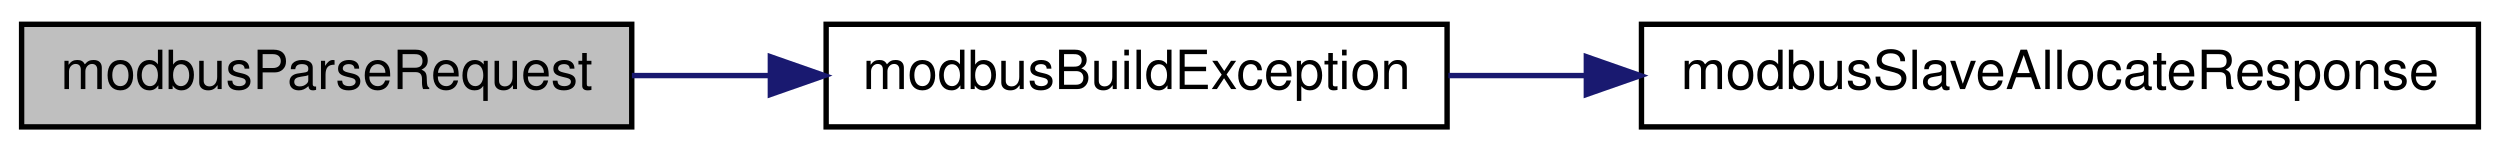
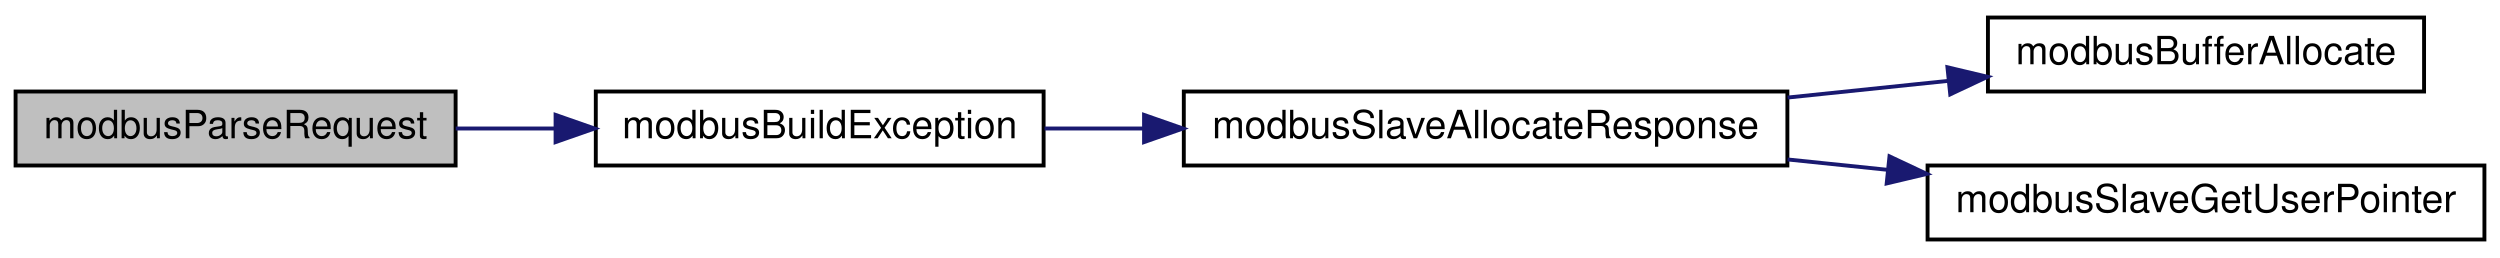
- <svg xmlns="http://www.w3.org/2000/svg" xmlns:xlink="http://www.w3.org/1999/xlink" width="463pt" height="28pt" viewBox="0.00 0.00 463.00 28.00">
-   <g id="graph0" class="graph" transform="scale(1 1) rotate(0) translate(4 24)">
+ <svg xmlns="http://www.w3.org/2000/svg" xmlns:xlink="http://www.w3.org/1999/xlink" width="642pt" height="66pt" viewBox="0.00 0.00 642.00 66.00">
+   <g id="graph0" class="graph" transform="scale(1 1) rotate(0) translate(4 62)">
    <g id="node1" class="node">
      <g id="a_node1">
        <a xlink:title="Parses provided PDU and generates response honorinng pduOffset and padding set in ModbusSlave during ...">
-           <polygon fill="#bfbfbf" stroke="black" points="0,-0.5 0,-19.5 113,-19.5 113,-0.5 0,-0.5" />
-           <text text-anchor="middle" x="56.5" y="-7.5" font-family="Helvetica,sans-Serif" font-size="10.00">modbusParseRequest</text>
+           <polygon fill="#bfbfbf" stroke="black" points="0,-19.5 0,-38.5 113,-38.5 113,-19.5 0,-19.5" />
+           <text text-anchor="middle" x="56.5" y="-26.5" font-family="Helvetica,sans-Serif" font-size="10.00">modbusParseRequest</text>
        </a>
      </g>
    </g>
    <g id="node2" class="node">
      <g id="a_node2">
        <a xlink:href="slave_8impl_8h.html#a58243ce1e1adaffd0a3260edc2d03603" target="_top" xlink:title="Builds an exception response frame.">
-           <polygon fill="none" stroke="black" points="149,-0.5 149,-19.5 264,-19.5 264,-0.5 149,-0.5" />
-           <text text-anchor="middle" x="206.5" y="-7.5" font-family="Helvetica,sans-Serif" font-size="10.00">modbusBuildException</text>
+           <polygon fill="none" stroke="black" points="149,-19.5 149,-38.5 264,-38.5 264,-19.5 149,-19.5" />
+           <text text-anchor="middle" x="206.5" y="-26.5" font-family="Helvetica,sans-Serif" font-size="10.00">modbusBuildException</text>
        </a>
      </g>
    </g>
    <g id="edge1" class="edge">
-       <path fill="none" stroke="midnightblue" d="M113.03,-10C121.31,-10 129.92,-10 138.41,-10" />
-       <polygon fill="midnightblue" stroke="midnightblue" points="138.67,-13.5 148.67,-10 138.67,-6.5 138.67,-13.5" />
+       <path fill="none" stroke="midnightblue" d="M113.03,-29C121.31,-29 129.92,-29 138.41,-29" />
+       <polygon fill="midnightblue" stroke="midnightblue" points="138.67,-32.5 148.67,-29 138.67,-25.5 138.67,-32.5" />
    </g>
    <g id="node3" class="node">
      <g id="a_node3">
-         <a xlink:href="slave_8impl_8h.html#aa87aa17ffca453550f7b0489b39f077b" target="_top" xlink:title="Allocates memory for slave's response frame.">
-           <polygon fill="none" stroke="black" points="300,-0.5 300,-19.5 455,-19.5 455,-0.5 300,-0.5" />
-           <text text-anchor="middle" x="377.5" y="-7.5" font-family="Helvetica,sans-Serif" font-size="10.00">modbusSlaveAllocateResponse</text>
+         <a xlink:href="slave_8h.html#ad1165bb6d12af1db502a05df5da55aed" target="_top" xlink:title="Allocates memory for slave's response frame.">
+           <polygon fill="none" stroke="black" points="300,-19.5 300,-38.5 455,-38.5 455,-19.5 300,-19.5" />
+           <text text-anchor="middle" x="377.5" y="-26.5" font-family="Helvetica,sans-Serif" font-size="10.00">modbusSlaveAllocateResponse</text>
        </a>
      </g>
    </g>
    <g id="edge2" class="edge">
-       <path fill="none" stroke="midnightblue" d="M264.24,-10C272.45,-10 281.04,-10 289.67,-10" />
-       <polygon fill="midnightblue" stroke="midnightblue" points="289.79,-13.5 299.79,-10 289.79,-6.5 289.79,-13.5" />
+       <path fill="none" stroke="midnightblue" d="M264.24,-29C272.45,-29 281.04,-29 289.67,-29" />
+       <polygon fill="midnightblue" stroke="midnightblue" points="289.79,-32.5 299.79,-29 289.79,-25.5 289.79,-32.5" />
+     </g>
+     <g id="node4" class="node">
+       <g id="a_node4">
+         <a xlink:href="base_8h.html#aab33bc005f4c5759d8ac918e5e8b71b9" target="_top" xlink:title="Allocates memory to hold Modbus ADU.">
+           <polygon fill="none" stroke="black" points="506.5,-38.5 506.5,-57.5 618.5,-57.5 618.5,-38.5 506.5,-38.5" />
+           <text text-anchor="middle" x="562.5" y="-45.5" font-family="Helvetica,sans-Serif" font-size="10.00">modbusBufferAllocate</text>
+         </a>
+       </g>
+     </g>
+     <g id="edge3" class="edge">
+       <path fill="none" stroke="midnightblue" d="M455.05,-36.95C468.78,-38.37 482.98,-39.85 496.36,-41.24" />
+       <polygon fill="midnightblue" stroke="midnightblue" points="496.1,-44.73 506.41,-42.28 496.82,-37.77 496.1,-44.73" />
+     </g>
+     <g id="node5" class="node">
+       <g id="a_node5">
+         <a xlink:href="slave_8h.html#abbbf205b4c4a0b74b5ae29b865ca3262" target="_top" xlink:title="Retreieves the custom context pointer.">
+           <polygon fill="none" stroke="black" points="491,-0.5 491,-19.5 634,-19.5 634,-0.5 491,-0.5" />
+           <text text-anchor="middle" x="562.5" y="-7.5" font-family="Helvetica,sans-Serif" font-size="10.00">modbusSlaveGetUserPointer</text>
+         </a>
+       </g>
+     </g>
+     <g id="edge4" class="edge">
+       <path fill="none" stroke="midnightblue" d="M455.05,-21.05C463.57,-20.17 472.26,-19.27 480.83,-18.38" />
+       <polygon fill="midnightblue" stroke="midnightblue" points="481.22,-21.85 490.81,-17.34 480.5,-14.89 481.22,-21.85" />
    </g>
  </g>
</svg>
